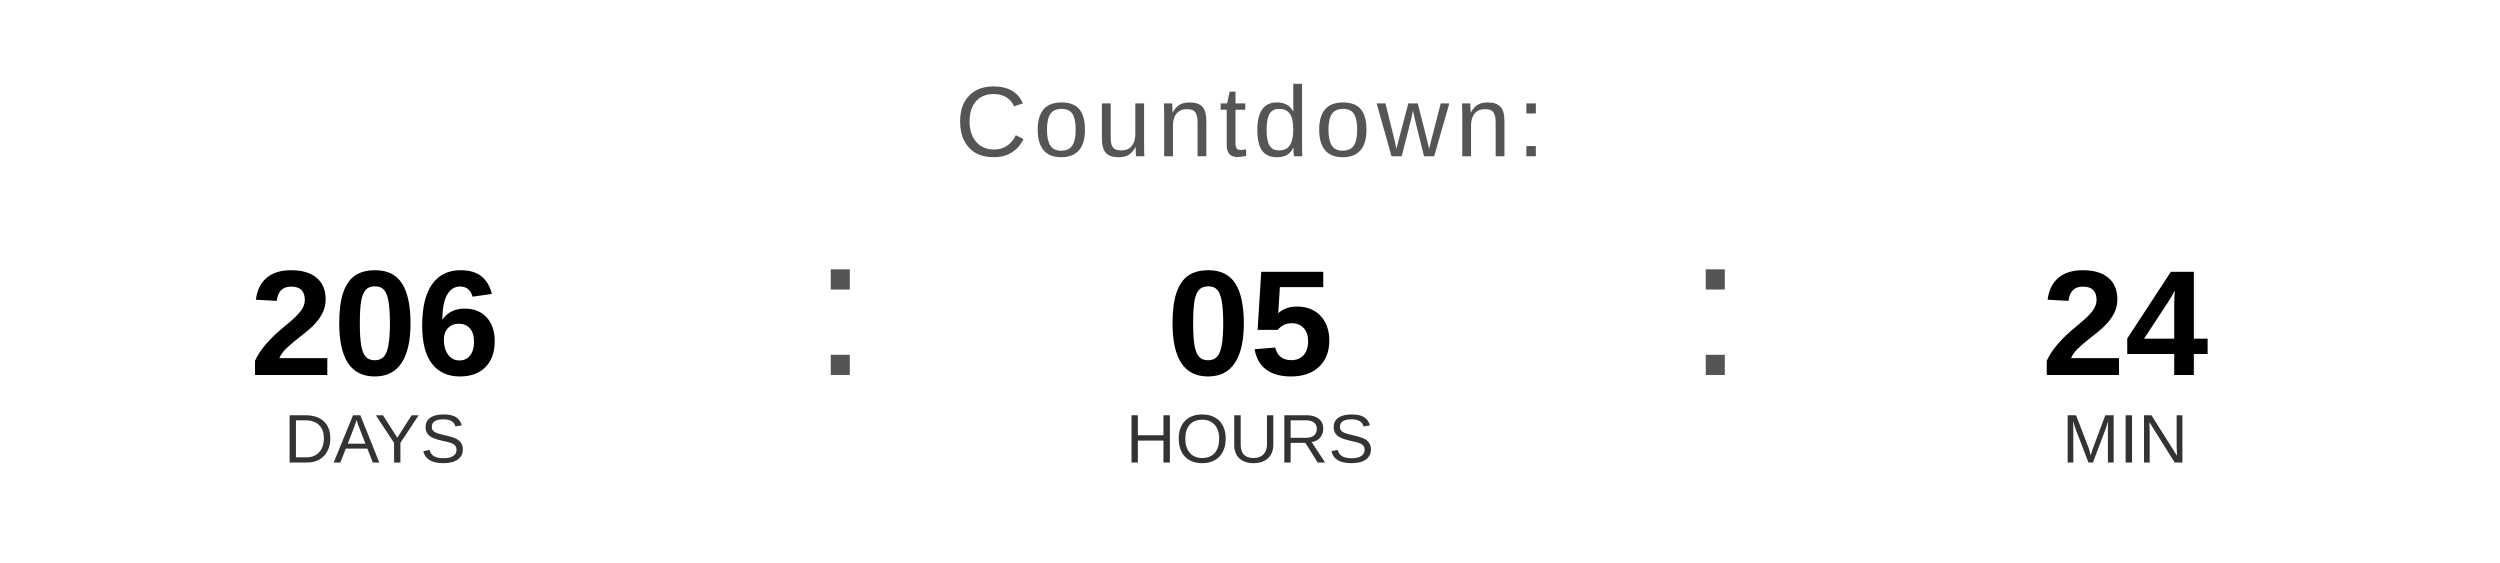
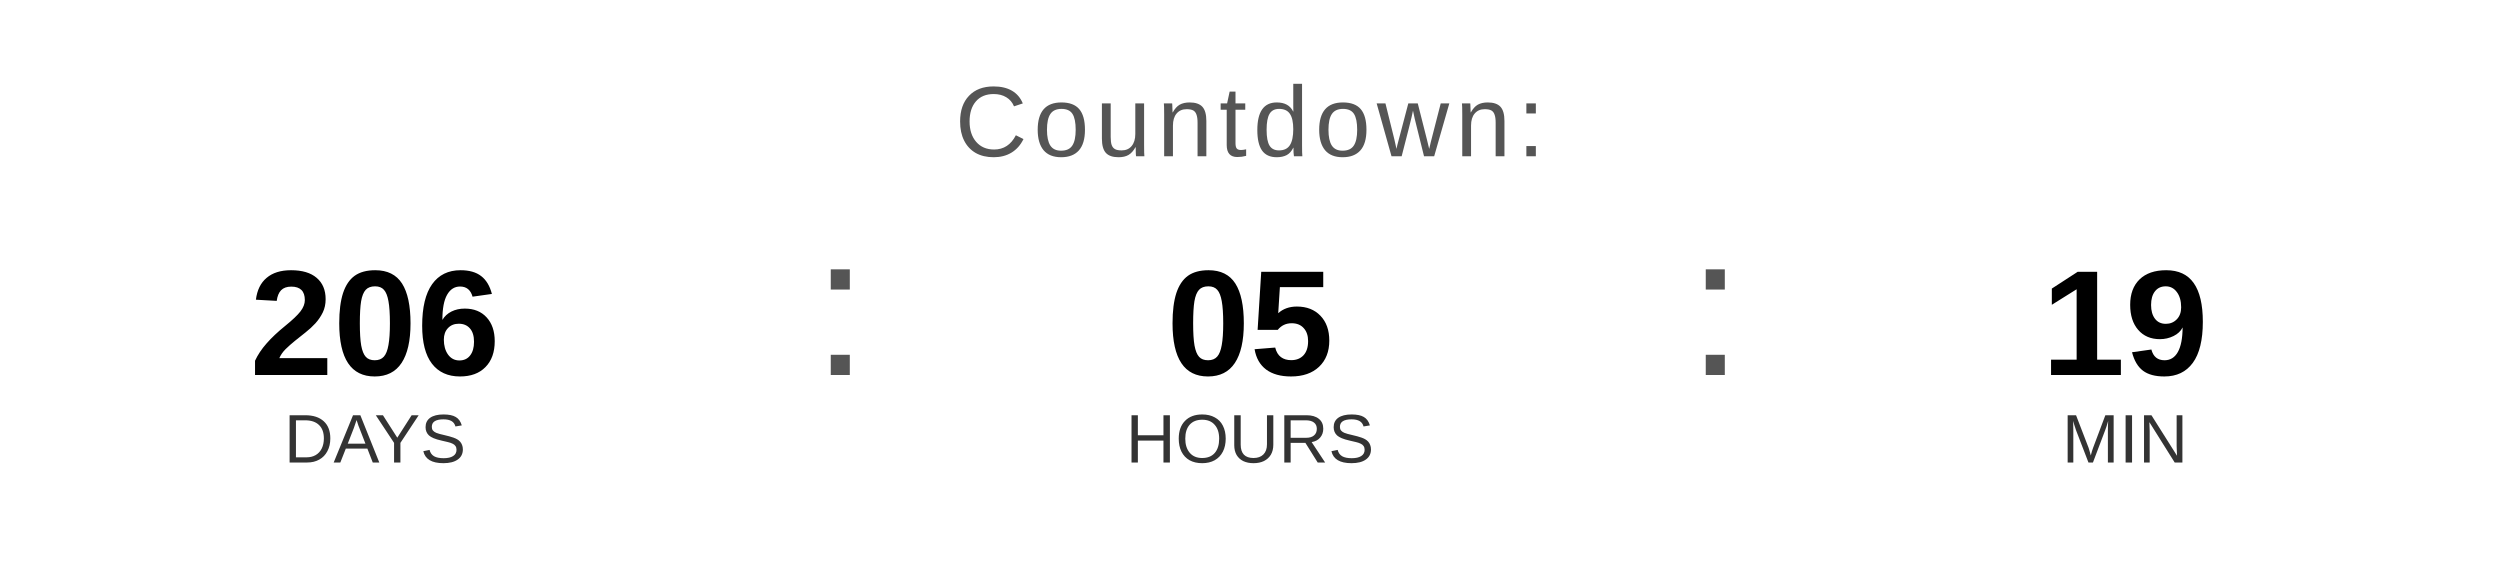
<svg xmlns="http://www.w3.org/2000/svg" width="400" height="90" viewBox="0 0 400 90">
  <text x="200" y="25" font-family="Arial, Helvetica, sans-serif" font-size="16" fill="#555555" text-anchor="middle" letter-spacing="1">
    Countdown:
  </text>
  <text x="60" y="60" font-family="Arial, Helvetica, sans-serif" font-size="24" font-weight="bold" fill="#000000" text-anchor="middle">206</text>
  <text x="60" y="74" font-family="Arial, Helvetica, sans-serif" font-size="11" fill="#333333" text-anchor="middle">DAYS</text>
  <text x="130" y="60" font-family="Arial, sans-serif" font-size="32" fill="#555555">:</text>
  <text x="200" y="60" font-family="Arial, Helvetica, sans-serif" font-size="24" font-weight="bold" fill="#000000" text-anchor="middle">05</text>
  <text x="200" y="74" font-family="Arial, Helvetica, sans-serif" font-size="11" fill="#333333" text-anchor="middle">HOURS</text>
  <text x="270" y="60" font-family="Arial, sans-serif" font-size="32" fill="#555555">:</text>
-   <text x="340" y="60" font-family="Arial, Helvetica, sans-serif" font-size="24" font-weight="bold" fill="#000000" text-anchor="middle">24</text>
+   <text x="340" y="60" font-family="Arial, Helvetica, sans-serif" font-size="24" font-weight="bold" fill="#000000" text-anchor="middle">19</text>
  <text x="340" y="74" font-family="Arial, Helvetica, sans-serif" font-size="11" fill="#333333" text-anchor="middle">MIN</text>
</svg>
